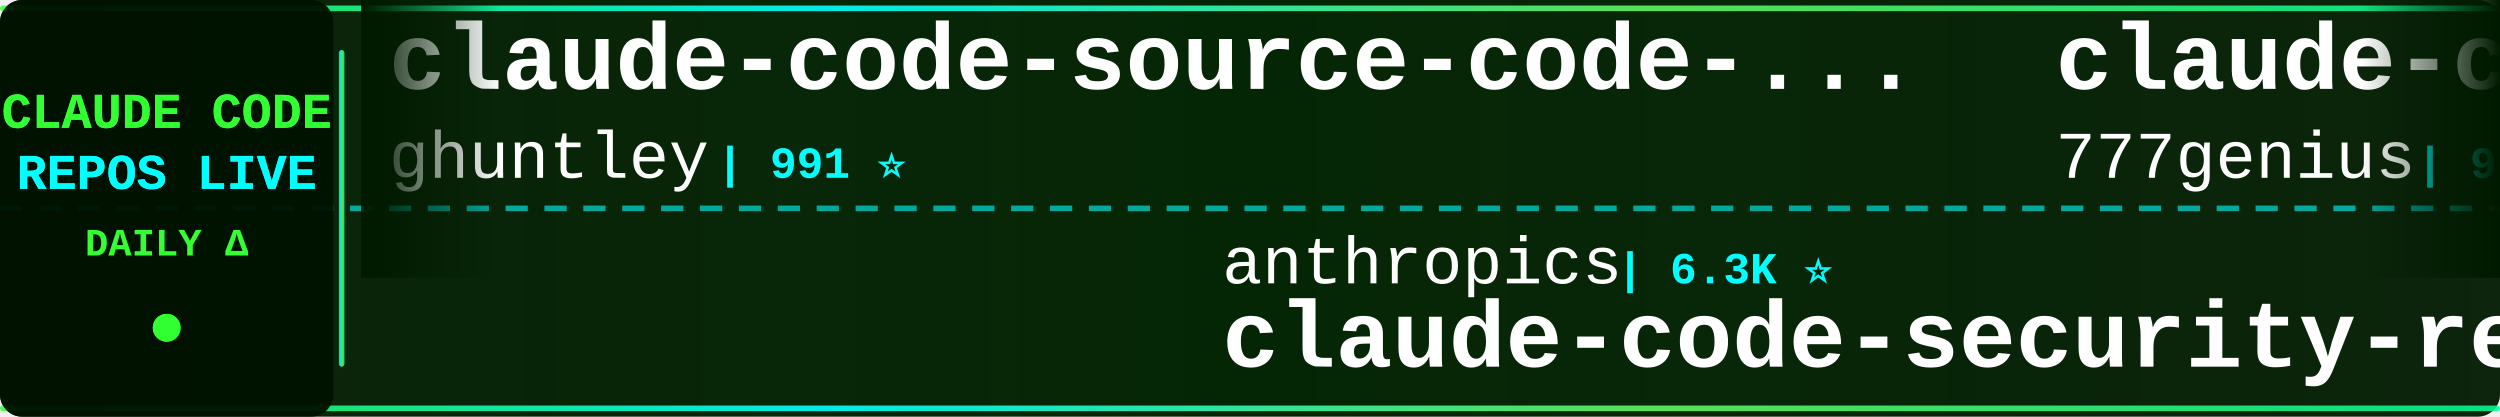
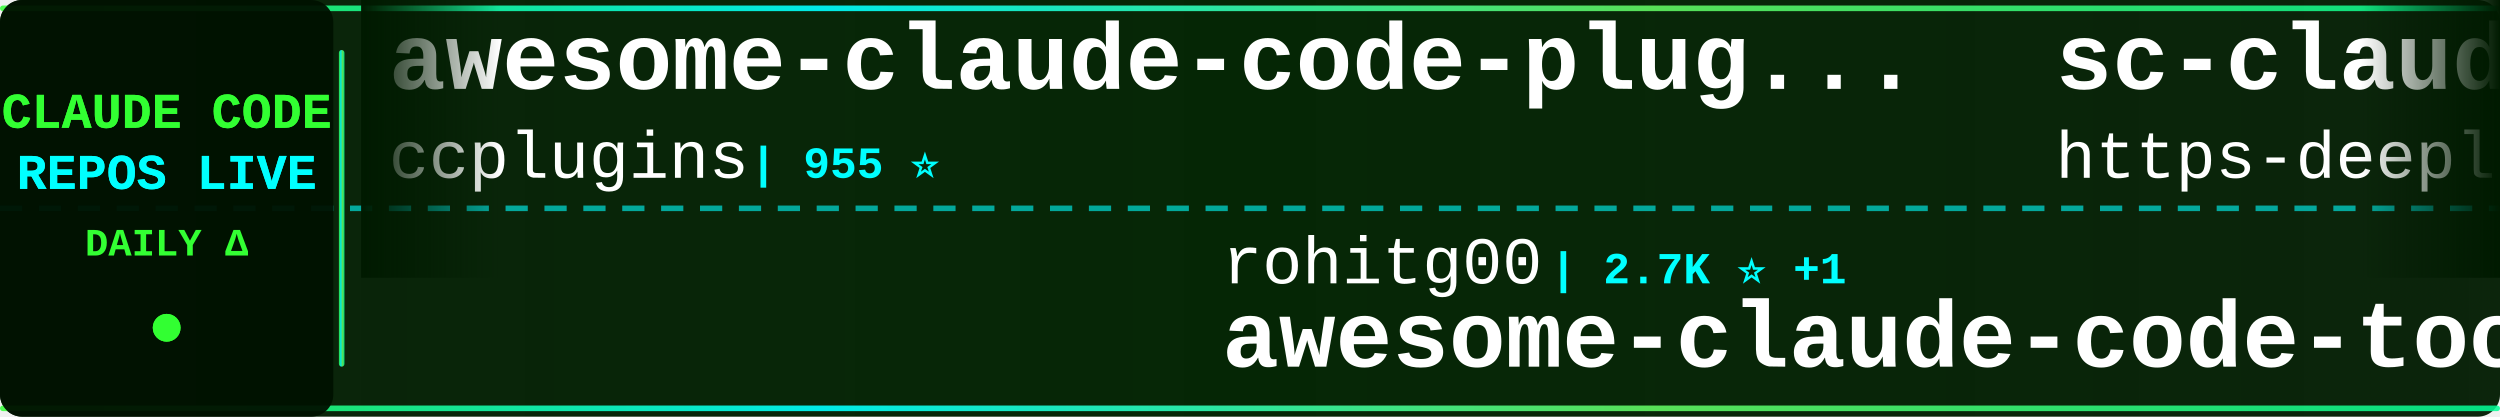
<svg xmlns="http://www.w3.org/2000/svg" width="900" height="150">
  <defs>
    <linearGradient id="tickerBg" x1="0%" y1="0%" x2="100%" y2="0%">
      <stop offset="0%" style="stop-color:#001a00;stop-opacity:0.95" />
      <stop offset="50%" style="stop-color:#002200;stop-opacity:0.98" />
      <stop offset="100%" style="stop-color:#001a00;stop-opacity:0.95" />
    </linearGradient>
    <linearGradient id="borderGrad" x1="0%" y1="0%" x2="100%" y2="0%">
      <stop offset="0%" style="stop-color:#33ff33;stop-opacity:0.85">
        <animate attributeName="stop-opacity" values="0.85;1;0.85" dur="2s" repeatCount="indefinite" />
      </stop>
      <stop offset="33%" style="stop-color:#00ffff;stop-opacity:0.9">
        <animate attributeName="stop-opacity" values="0.9;1;0.9" dur="2.2s" repeatCount="indefinite" />
      </stop>
      <stop offset="66%" style="stop-color:#66ff66;stop-opacity:0.85">
        <animate attributeName="stop-opacity" values="0.85;1;0.85" dur="1.8s" repeatCount="indefinite" />
      </stop>
      <stop offset="100%" style="stop-color:#00ff99;stop-opacity:0.85">
        <animate attributeName="stop-opacity" values="0.85;1;0.85" dur="2s" repeatCount="indefinite" />
      </stop>
    </linearGradient>
    <filter id="textGlow">
      <feGaussianBlur stdDeviation="0.1" result="coloredBlur" />
      <feMerge>
        <feMergeNode in="coloredBlur" />
        <feMergeNode in="SourceGraphic" />
      </feMerge>
    </filter>
    <filter id="metricGlow">
      <feGaussianBlur stdDeviation="0.2" result="coloredBlur" />
      <feMerge>
        <feMergeNode in="coloredBlur" />
        <feMergeNode in="SourceGraphic" />
      </feMerge>
    </filter>
    <linearGradient id="leftFade" x1="0%" y1="0%" x2="100%" y2="0%">
      <stop offset="0%" style="stop-color:#001a00;stop-opacity:1" />
      <stop offset="100%" style="stop-color:#001a00;stop-opacity:0" />
    </linearGradient>
    <linearGradient id="rightFade" x1="0%" y1="0%" x2="100%" y2="0%">
      <stop offset="0%" style="stop-color:#001a00;stop-opacity:0" />
      <stop offset="100%" style="stop-color:#001a00;stop-opacity:1" />
    </linearGradient>
  </defs>
  <rect width="900" height="150" fill="url(#tickerBg)" rx="8" />
  <rect x="0" y="2" width="900" height="2" fill="url(#borderGrad)" rx="1" />
  <rect x="0" y="146" width="900" height="2" fill="url(#borderGrad)" rx="1" />
  <line x1="0" y1="75" x2="900" y2="75" stroke="#00ffff" stroke-width="2" stroke-dasharray="8 6" opacity="0.6" />
  <rect x="0" y="0" width="120" height="150" fill="#001100" opacity="0.95" rx="8" />
  <text x="60" y="46" font-family="'Courier New', monospace" font-size="18" font-weight="bold" fill="#33ff33" text-anchor="middle" filter="url(#textGlow)">
    CLAUDE CODE
  </text>
  <text x="60" y="68" font-family="'Courier New', monospace" font-size="18" font-weight="bold" fill="#00ffff" text-anchor="middle" filter="url(#textGlow)">
    REPOS LIVE
  </text>
  <text x="60" y="92" font-family="'Courier New', monospace" font-size="14" font-weight="bold" fill="#33ff33" text-anchor="middle">
    DAILY Δ
  </text>
  <circle cx="60" cy="118" r="5" fill="#33ff33" filter="url(#metricGlow)">
    <animate attributeName="r" values="4;6;4" dur="1.5s" repeatCount="indefinite" />
    <animate attributeName="opacity" values="0.6;1;0.6" dur="1.5s" repeatCount="indefinite" />
  </circle>
  <rect x="122" y="18" width="2" height="114" fill="url(#borderGrad)" rx="1" />
  <clipPath id="tickerClip">
    <rect x="130" y="0" width="770" height="150" />
  </clipPath>
  <g clip-path="url(#tickerClip)">
    <g id="tickerItems">
      <animateTransform attributeName="transform" attributeType="XML" type="translate" from="0 0" to="-3000 0" dur="54s" repeatCount="indefinite" />
      <g transform="translate(0, 0)">
-         <text x="140" y="32" font-family="'Courier New', monospace" font-size="34" font-weight="bold" fill="#ffffff">claude-code-source-code-...</text>
-         <text x="140" y="64" font-family="'Courier New', monospace" font-size="24" font-weight="normal" fill="#ffffff" opacity="1.0">ghuntley</text>
-         <text x="258" y="64" font-family="'Courier New', monospace" font-size="16" font-weight="bold" fill="#00ffff"> | 991 ⭐</text>
+         <text x="140" y="32" font-family="'Courier New', monospace" font-size="34" font-weight="bold" fill="#ffffff">awesome-claude-code-plug...</text>
+         <text x="140" y="64" font-family="'Courier New', monospace" font-size="24" font-weight="normal" fill="#ffffff" opacity="1.0">ccplugins</text>
+         <text x="270" y="64" font-family="'Courier New', monospace" font-size="16" font-weight="bold" fill="#00ffff"> | 955 ⭐</text>
      </g>
      <g transform="translate(300, 0)">
-         <text x="140" y="102" font-family="'Courier New', monospace" font-size="24" font-weight="normal" fill="#ffffff" opacity="1.0">anthropics</text>
-         <text x="282" y="102" font-family="'Courier New', monospace" font-size="16" font-weight="bold" fill="#00ffff"> | 6.3K ⭐</text>
-         <text x="140" y="132" font-family="'Courier New', monospace" font-size="34" font-weight="bold" fill="#ffffff">claude-code-security-rev...</text>
+         <text x="140" y="102" font-family="'Courier New', monospace" font-size="24" font-weight="normal" fill="#ffffff" opacity="1.0">rohitg00</text>
+         <text x="258" y="102" font-family="'Courier New', monospace" font-size="16" font-weight="bold" fill="#00ffff"> | 2.7K ⭐ +1</text>
+         <text x="140" y="132" font-family="'Courier New', monospace" font-size="34" font-weight="bold" fill="#ffffff">awesome-claude-code-tool...</text>
      </g>
      <g transform="translate(600, 0)">
-         <text x="140" y="32" font-family="'Courier New', monospace" font-size="34" font-weight="bold" fill="#ffffff">claude-code-source-code</text>
-         <text x="140" y="64" font-family="'Courier New', monospace" font-size="24" font-weight="normal" fill="#ffffff" opacity="1.0">777genius</text>
-         <text x="270" y="64" font-family="'Courier New', monospace" font-size="16" font-weight="bold" fill="#00ffff"> | 932 ⭐</text>
+         <text x="140" y="32" font-family="'Courier New', monospace" font-size="34" font-weight="bold" fill="#ffffff">sc-claude-code-files</text>
+         <text x="140" y="64" font-family="'Courier New', monospace" font-size="24" font-weight="normal" fill="#ffffff" opacity="1.0">https-deeplearning-ai</text>
+         <text x="414" y="64" font-family="'Courier New', monospace" font-size="16" font-weight="bold" fill="#00ffff"> | 554 ⭐</text>
      </g>
      <g transform="translate(900, 0)">
-         <text x="140" y="102" font-family="'Courier New', monospace" font-size="24" font-weight="normal" fill="#ffffff" opacity="1.0">edmund-io</text>
-         <text x="270" y="102" font-family="'Courier New', monospace" font-size="16" font-weight="bold" fill="#00ffff"> | 1.5K ⭐</text>
-         <text x="140" y="132" font-family="'Courier New', monospace" font-size="34" font-weight="bold" fill="#ffffff">edmunds-claude-code</text>
+         <text x="140" y="102" font-family="'Courier New', monospace" font-size="24" font-weight="normal" fill="#ffffff" opacity="1.0">musistudio</text>
+         <text x="282" y="102" font-family="'Courier New', monospace" font-size="16" font-weight="bold" fill="#00ffff"> | 37.5K ⭐ +7</text>
+         <text x="140" y="132" font-family="'Courier New', monospace" font-size="34" font-weight="bold" fill="#ffffff">claude-code-router</text>
      </g>
      <g transform="translate(1200, 0)">
-         <text x="140" y="32" font-family="'Courier New', monospace" font-size="34" font-weight="bold" fill="#ffffff">Claude-Code</text>
-         <text x="140" y="64" font-family="'Courier New', monospace" font-size="24" font-weight="normal" fill="#ffffff" opacity="1.0">KPR111</text>
-         <text x="234" y="64" font-family="'Courier New', monospace" font-size="16" font-weight="bold" fill="#00ffff"> | 18 ⭐</text>
+         <text x="140" y="32" font-family="'Courier New', monospace" font-size="34" font-weight="bold" fill="#ffffff">claude-code-guide</text>
+         <text x="140" y="64" font-family="'Courier New', monospace" font-size="24" font-weight="normal" fill="#ffffff" opacity="1.0">zebbern</text>
+         <text x="246" y="64" font-family="'Courier New', monospace" font-size="16" font-weight="bold" fill="#00ffff"> | 4.6K ⭐</text>
      </g>
      <g transform="translate(1500, 0)">
-         <text x="140" y="102" font-family="'Courier New', monospace" font-size="24" font-weight="normal" fill="#ffffff" opacity="1.0">farion1231</text>
-         <text x="282" y="102" font-family="'Courier New', monospace" font-size="16" font-weight="bold" fill="#00ffff"> | 138.3K ⭐ +192</text>
-         <text x="140" y="132" font-family="'Courier New', monospace" font-size="34" font-weight="bold" fill="#ffffff">cc-switch</text>
+         <text x="140" y="102" font-family="'Courier New', monospace" font-size="24" font-weight="normal" fill="#ffffff" opacity="1.0">Windy3f3f3f3f</text>
+         <text x="318" y="102" font-family="'Courier New', monospace" font-size="16" font-weight="bold" fill="#00ffff"> | 2.7K ⭐ +3</text>
+         <text x="140" y="132" font-family="'Courier New', monospace" font-size="34" font-weight="bold" fill="#ffffff">claude-code-from-scratch</text>
      </g>
      <g transform="translate(1800, 0)">
-         <text x="140" y="32" font-family="'Courier New', monospace" font-size="34" font-weight="bold" fill="#ffffff">claude-code-showcase</text>
-         <text x="140" y="64" font-family="'Courier New', monospace" font-size="24" font-weight="normal" fill="#ffffff" opacity="1.0">ChrisWiles</text>
-         <text x="282" y="64" font-family="'Courier New', monospace" font-size="16" font-weight="bold" fill="#00ffff"> | 6.1K ⭐</text>
+         <text x="140" y="32" font-family="'Courier New', monospace" font-size="34" font-weight="bold" fill="#ffffff">Auto-claude-code-researc...</text>
+         <text x="140" y="64" font-family="'Courier New', monospace" font-size="24" font-weight="normal" fill="#ffffff" opacity="1.0">wanshuiyin</text>
+         <text x="282" y="64" font-family="'Courier New', monospace" font-size="16" font-weight="bold" fill="#00ffff"> | 16.8K ⭐ +18</text>
      </g>
      <g transform="translate(2100, 0)">
+         <text x="140" y="102" font-family="'Courier New', monospace" font-size="24" font-weight="normal" fill="#ffffff" opacity="1.0">alejandrobalderas</text>
+         <text x="366" y="102" font-family="'Courier New', monospace" font-size="16" font-weight="bold" fill="#00ffff"> | 3.0K ⭐</text>
+         <text x="140" y="132" font-family="'Courier New', monospace" font-size="34" font-weight="bold" fill="#ffffff">claude-code-from-source</text>
+       </g>
+       <g transform="translate(2400, 0)">
+         <text x="140" y="32" font-family="'Courier New', monospace" font-size="34" font-weight="bold" fill="#ffffff">Claude-Code-Source-Study</text>
+         <text x="140" y="64" font-family="'Courier New', monospace" font-size="24" font-weight="normal" fill="#ffffff" opacity="1.0">luyao618</text>
+         <text x="258" y="64" font-family="'Courier New', monospace" font-size="16" font-weight="bold" fill="#00ffff"> | 1.7K ⭐</text>
+       </g>
+       <g transform="translate(2700, 0)">
+         <text x="140" y="102" font-family="'Courier New', monospace" font-size="24" font-weight="normal" fill="#ffffff" opacity="1.0">ChrisWiles</text>
+         <text x="282" y="102" font-family="'Courier New', monospace" font-size="16" font-weight="bold" fill="#00ffff"> | 6.1K ⭐ -1</text>
+         <text x="140" y="132" font-family="'Courier New', monospace" font-size="34" font-weight="bold" fill="#ffffff">claude-code-showcase</text>
+       </g>
+       <g transform="translate(3000, 0)">
+         <text x="140" y="32" font-family="'Courier New', monospace" font-size="34" font-weight="bold" fill="#ffffff">awesome-claude-code-plug...</text>
+         <text x="140" y="64" font-family="'Courier New', monospace" font-size="24" font-weight="normal" fill="#ffffff" opacity="1.0">ccplugins</text>
+         <text x="270" y="64" font-family="'Courier New', monospace" font-size="16" font-weight="bold" fill="#00ffff"> | 955 ⭐</text>
+       </g>
+       <g transform="translate(3300, 0)">
        <text x="140" y="102" font-family="'Courier New', monospace" font-size="24" font-weight="normal" fill="#ffffff" opacity="1.0">rohitg00</text>
-         <text x="258" y="102" font-family="'Courier New', monospace" font-size="16" font-weight="bold" fill="#00ffff"> | 2.7K ⭐ +2</text>
+         <text x="258" y="102" font-family="'Courier New', monospace" font-size="16" font-weight="bold" fill="#00ffff"> | 2.7K ⭐ +1</text>
        <text x="140" y="132" font-family="'Courier New', monospace" font-size="34" font-weight="bold" fill="#ffffff">awesome-claude-code-tool...</text>
      </g>
-       <g transform="translate(2400, 0)">
-         <text x="140" y="32" font-family="'Courier New', monospace" font-size="34" font-weight="bold" fill="#ffffff">claude-code-guide</text>
-         <text x="140" y="64" font-family="'Courier New', monospace" font-size="24" font-weight="normal" fill="#ffffff" opacity="1.0">Cranot</text>
-         <text x="234" y="64" font-family="'Courier New', monospace" font-size="16" font-weight="bold" fill="#00ffff"> | 2.9K ⭐</text>
-       </g>
-       <g transform="translate(2700, 0)">
-         <text x="140" y="102" font-family="'Courier New', monospace" font-size="24" font-weight="normal" fill="#ffffff" opacity="1.0">krusemediallc</text>
-         <text x="318" y="102" font-family="'Courier New', monospace" font-size="16" font-weight="bold" fill="#00ffff"> | 1.5K ⭐ +4</text>
-         <text x="140" y="132" font-family="'Courier New', monospace" font-size="34" font-weight="bold" fill="#ffffff">arcads-claude-code</text>
-       </g>
-       <g transform="translate(3000, 0)">
-         <text x="140" y="32" font-family="'Courier New', monospace" font-size="34" font-weight="bold" fill="#ffffff">claude-code-source-code-...</text>
-         <text x="140" y="64" font-family="'Courier New', monospace" font-size="24" font-weight="normal" fill="#ffffff" opacity="1.0">ghuntley</text>
-         <text x="258" y="64" font-family="'Courier New', monospace" font-size="16" font-weight="bold" fill="#00ffff"> | 991 ⭐</text>
-       </g>
-       <g transform="translate(3300, 0)">
-         <text x="140" y="102" font-family="'Courier New', monospace" font-size="24" font-weight="normal" fill="#ffffff" opacity="1.0">anthropics</text>
-         <text x="282" y="102" font-family="'Courier New', monospace" font-size="16" font-weight="bold" fill="#00ffff"> | 6.3K ⭐</text>
-         <text x="140" y="132" font-family="'Courier New', monospace" font-size="34" font-weight="bold" fill="#ffffff">claude-code-security-rev...</text>
-       </g>
      <g transform="translate(3600, 0)">
-         <text x="140" y="32" font-family="'Courier New', monospace" font-size="34" font-weight="bold" fill="#ffffff">claude-code-source-code</text>
-         <text x="140" y="64" font-family="'Courier New', monospace" font-size="24" font-weight="normal" fill="#ffffff" opacity="1.0">777genius</text>
-         <text x="270" y="64" font-family="'Courier New', monospace" font-size="16" font-weight="bold" fill="#00ffff"> | 932 ⭐</text>
+         <text x="140" y="32" font-family="'Courier New', monospace" font-size="34" font-weight="bold" fill="#ffffff">sc-claude-code-files</text>
+         <text x="140" y="64" font-family="'Courier New', monospace" font-size="24" font-weight="normal" fill="#ffffff" opacity="1.0">https-deeplearning-ai</text>
+         <text x="414" y="64" font-family="'Courier New', monospace" font-size="16" font-weight="bold" fill="#00ffff"> | 554 ⭐</text>
      </g>
      <g transform="translate(3900, 0)">
-         <text x="140" y="102" font-family="'Courier New', monospace" font-size="24" font-weight="normal" fill="#ffffff" opacity="1.0">edmund-io</text>
-         <text x="270" y="102" font-family="'Courier New', monospace" font-size="16" font-weight="bold" fill="#00ffff"> | 1.5K ⭐</text>
-         <text x="140" y="132" font-family="'Courier New', monospace" font-size="34" font-weight="bold" fill="#ffffff">edmunds-claude-code</text>
+         <text x="140" y="102" font-family="'Courier New', monospace" font-size="24" font-weight="normal" fill="#ffffff" opacity="1.0">musistudio</text>
+         <text x="282" y="102" font-family="'Courier New', monospace" font-size="16" font-weight="bold" fill="#00ffff"> | 37.5K ⭐ +7</text>
+         <text x="140" y="132" font-family="'Courier New', monospace" font-size="34" font-weight="bold" fill="#ffffff">claude-code-router</text>
      </g>
    </g>
  </g>
  <rect x="130" y="0" width="50" height="100" fill="url(#leftFade)" />
  <rect x="850" y="0" width="50" height="100" fill="url(#rightFade)" />
</svg>
